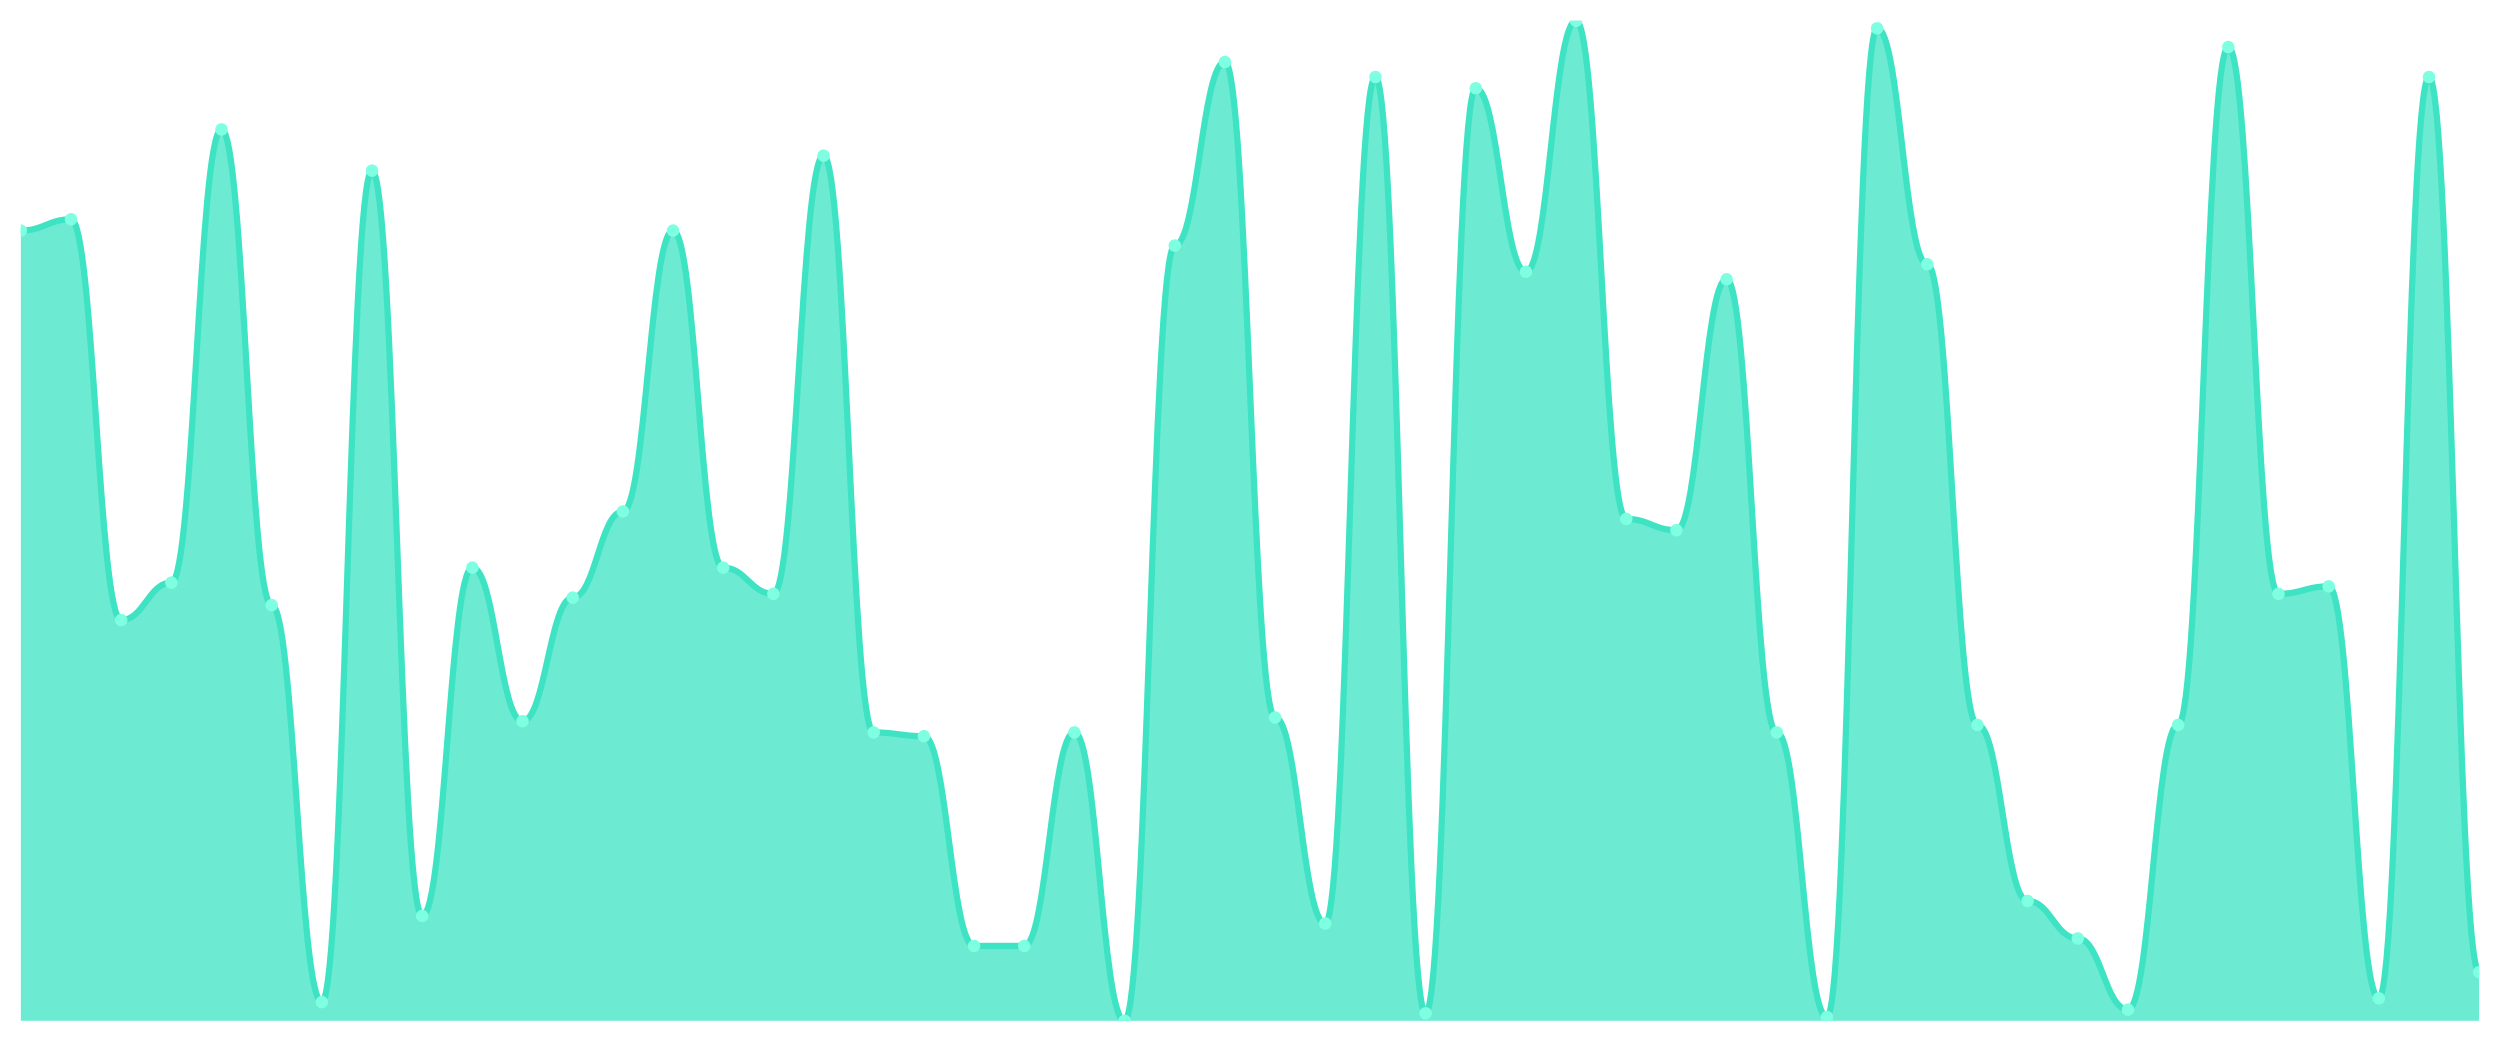
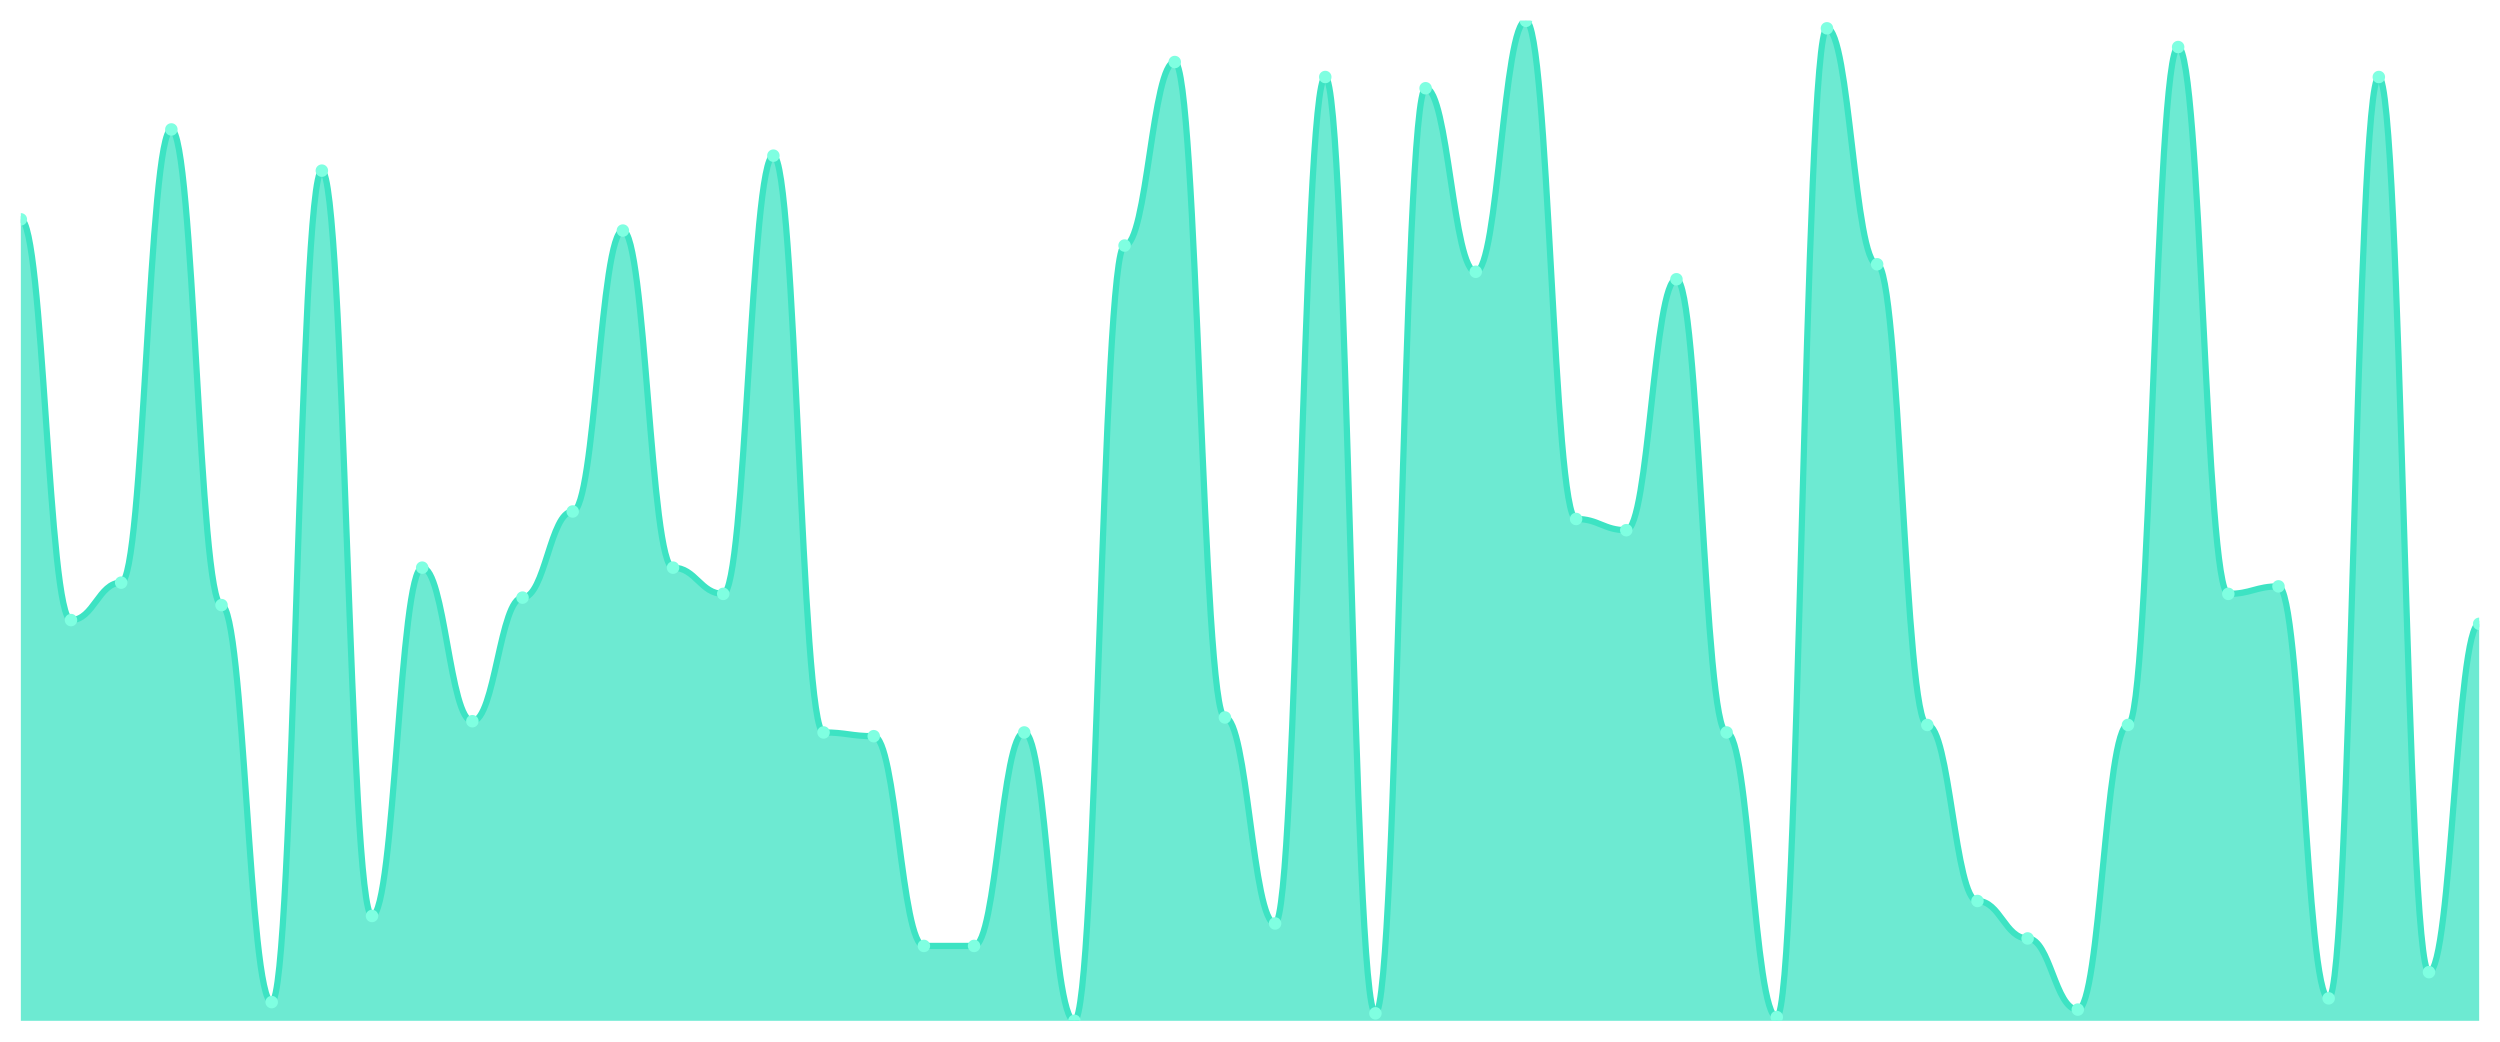
<svg xmlns="http://www.w3.org/2000/svg" viewBox="0 0 1200 500" width="1200" height="500">
  <defs>
    <clipPath id="c">
      <rect x="10" y="10" width="1180" height="480" />
    </clipPath>
  </defs>
  <rect width="1200" height="500" fill="none" />
  <g clip-path="url(#c)">
-     <path d="M 10,490 L 10,110.674 C 20.837,110.674 23.245,105.281 34.082,105.281 C 44.918,105.281 47.327,297.64 58.163,297.64 C 69,297.64 71.408,279.663 82.245,279.663 C 93.082,279.663 95.49,62.135 106.327,62.135 C 117.163,62.135 119.571,290.449 130.408,290.449 C 141.245,290.449 143.653,481.011 154.49,481.011 C 165.327,481.011 167.735,81.91 178.571,81.91 C 189.408,81.91 191.816,439.663 202.653,439.663 C 213.49,439.663 215.898,272.472 226.735,272.472 C 237.571,272.472 239.98,346.18 250.816,346.18 C 261.653,346.18 264.061,286.854 274.898,286.854 C 285.735,286.854 288.143,245.506 298.98,245.506 C 309.816,245.506 312.224,110.674 323.061,110.674 C 333.898,110.674 336.306,272.472 347.143,272.472 C 357.98,272.472 360.388,285.056 371.224,285.056 C 382.061,285.056 384.469,74.719 395.306,74.719 C 406.143,74.719 408.551,351.573 419.388,351.573 C 430.224,351.573 432.633,353.371 443.469,353.371 C 454.306,353.371 456.714,454.045 467.551,454.045 C 478.388,454.045 480.796,454.045 491.633,454.045 C 502.469,454.045 504.878,351.573 515.714,351.573 C 526.551,351.573 528.959,490 539.796,490 C 550.633,490 553.041,117.865 563.878,117.865 C 574.714,117.865 577.122,29.775 587.959,29.775 C 598.796,29.775 601.204,344.382 612.041,344.382 C 622.878,344.382 625.286,443.258 636.122,443.258 C 646.959,443.258 649.367,36.966 660.204,36.966 C 671.041,36.966 673.449,486.404 684.286,486.404 C 695.122,486.404 697.531,42.36 708.367,42.36 C 719.204,42.36 721.612,130.449 732.449,130.449 C 743.286,130.449 745.694,10 756.531,10 C 767.367,10 769.776,249.101 780.612,249.101 C 791.449,249.101 793.857,254.494 804.694,254.494 C 815.531,254.494 817.939,134.045 828.776,134.045 C 839.612,134.045 842.02,351.573 852.857,351.573 C 863.694,351.573 866.102,488.202 876.939,488.202 C 887.776,488.202 890.184,13.596 901.02,13.596 C 911.857,13.596 914.265,126.854 925.102,126.854 C 935.939,126.854 938.347,347.978 949.184,347.978 C 960.02,347.978 962.429,432.472 973.265,432.472 C 984.102,432.472 986.51,450.449 997.347,450.449 C 1008.184,450.449 1010.592,484.607 1021.429,484.607 C 1032.265,484.607 1034.673,347.978 1045.51,347.978 C 1056.347,347.978 1058.755,22.584 1069.592,22.584 C 1080.429,22.584 1082.837,285.056 1093.673,285.056 C 1104.51,285.056 1106.918,281.461 1117.755,281.461 C 1128.592,281.461 1131,479.213 1141.837,479.213 C 1152.673,479.213 1155.082,36.966 1165.918,36.966 C 1176.755,36.966 1179.163,466.629 1190,466.629 L 1190,490 Z" fill="rgba(61,227,195,0.75)" />
-     <path d="M 10,110.674 C 20.837,110.674 23.245,105.281 34.082,105.281 C 44.918,105.281 47.327,297.64 58.163,297.64 C 69,297.64 71.408,279.663 82.245,279.663 C 93.082,279.663 95.49,62.135 106.327,62.135 C 117.163,62.135 119.571,290.449 130.408,290.449 C 141.245,290.449 143.653,481.011 154.49,481.011 C 165.327,481.011 167.735,81.91 178.571,81.91 C 189.408,81.91 191.816,439.663 202.653,439.663 C 213.49,439.663 215.898,272.472 226.735,272.472 C 237.571,272.472 239.98,346.18 250.816,346.18 C 261.653,346.18 264.061,286.854 274.898,286.854 C 285.735,286.854 288.143,245.506 298.98,245.506 C 309.816,245.506 312.224,110.674 323.061,110.674 C 333.898,110.674 336.306,272.472 347.143,272.472 C 357.98,272.472 360.388,285.056 371.224,285.056 C 382.061,285.056 384.469,74.719 395.306,74.719 C 406.143,74.719 408.551,351.573 419.388,351.573 C 430.224,351.573 432.633,353.371 443.469,353.371 C 454.306,353.371 456.714,454.045 467.551,454.045 C 478.388,454.045 480.796,454.045 491.633,454.045 C 502.469,454.045 504.878,351.573 515.714,351.573 C 526.551,351.573 528.959,490 539.796,490 C 550.633,490 553.041,117.865 563.878,117.865 C 574.714,117.865 577.122,29.775 587.959,29.775 C 598.796,29.775 601.204,344.382 612.041,344.382 C 622.878,344.382 625.286,443.258 636.122,443.258 C 646.959,443.258 649.367,36.966 660.204,36.966 C 671.041,36.966 673.449,486.404 684.286,486.404 C 695.122,486.404 697.531,42.36 708.367,42.36 C 719.204,42.36 721.612,130.449 732.449,130.449 C 743.286,130.449 745.694,10 756.531,10 C 767.367,10 769.776,249.101 780.612,249.101 C 791.449,249.101 793.857,254.494 804.694,254.494 C 815.531,254.494 817.939,134.045 828.776,134.045 C 839.612,134.045 842.02,351.573 852.857,351.573 C 863.694,351.573 866.102,488.202 876.939,488.202 C 887.776,488.202 890.184,13.596 901.02,13.596 C 911.857,13.596 914.265,126.854 925.102,126.854 C 935.939,126.854 938.347,347.978 949.184,347.978 C 960.02,347.978 962.429,432.472 973.265,432.472 C 984.102,432.472 986.51,450.449 997.347,450.449 C 1008.184,450.449 1010.592,484.607 1021.429,484.607 C 1032.265,484.607 1034.673,347.978 1045.51,347.978 C 1056.347,347.978 1058.755,22.584 1069.592,22.584 C 1080.429,22.584 1082.837,285.056 1093.673,285.056 C 1104.51,285.056 1106.918,281.461 1117.755,281.461 C 1128.592,281.461 1131,479.213 1141.837,479.213 C 1152.673,479.213 1155.082,36.966 1165.918,36.966 C 1176.755,36.966 1179.163,466.629 1190,466.629" fill="none" stroke="#3de3c3" stroke-width="3" stroke-linecap="round" stroke-linejoin="round" />
-     <circle cx="10" cy="110.674" r="3" fill="#7fffe1" />
-     <circle cx="34.082" cy="105.281" r="3" fill="#7fffe1" />
-     <circle cx="58.163" cy="297.64" r="3" fill="#7fffe1" />
-     <circle cx="82.245" cy="279.663" r="3" fill="#7fffe1" />
-     <circle cx="106.327" cy="62.135" r="3" fill="#7fffe1" />
-     <circle cx="130.408" cy="290.449" r="3" fill="#7fffe1" />
-     <circle cx="154.49" cy="481.011" r="3" fill="#7fffe1" />
-     <circle cx="178.571" cy="81.91" r="3" fill="#7fffe1" />
-     <circle cx="202.653" cy="439.663" r="3" fill="#7fffe1" />
-     <circle cx="226.735" cy="272.472" r="3" fill="#7fffe1" />
-     <circle cx="250.816" cy="346.18" r="3" fill="#7fffe1" />
-     <circle cx="274.898" cy="286.854" r="3" fill="#7fffe1" />
-     <circle cx="298.98" cy="245.506" r="3" fill="#7fffe1" />
-     <circle cx="323.061" cy="110.674" r="3" fill="#7fffe1" />
-     <circle cx="347.143" cy="272.472" r="3" fill="#7fffe1" />
-     <circle cx="371.224" cy="285.056" r="3" fill="#7fffe1" />
-     <circle cx="395.306" cy="74.719" r="3" fill="#7fffe1" />
-     <circle cx="419.388" cy="351.573" r="3" fill="#7fffe1" />
-     <circle cx="443.469" cy="353.371" r="3" fill="#7fffe1" />
+     <path d="M 10,490 L 10,105.281 C 20.837,105.281 23.245,297.64 34.082,297.64 C 44.918,297.64 47.327,279.663 58.163,279.663 C 69,279.663 71.408,62.135 82.245,62.135 C 93.082,62.135 95.49,290.449 106.327,290.449 C 117.163,290.449 119.571,481.011 130.408,481.011 C 141.245,481.011 143.653,81.91 154.49,81.91 C 165.327,81.91 167.735,439.663 178.571,439.663 C 189.408,439.663 191.816,272.472 202.653,272.472 C 213.49,272.472 215.898,346.18 226.735,346.18 C 237.571,346.18 239.98,286.854 250.816,286.854 C 261.653,286.854 264.061,245.506 274.898,245.506 C 285.735,245.506 288.143,110.674 298.98,110.674 C 309.816,110.674 312.224,272.472 323.061,272.472 C 333.898,272.472 336.306,285.056 347.143,285.056 C 357.98,285.056 360.388,74.719 371.224,74.719 C 382.061,74.719 384.469,351.573 395.306,351.573 C 406.143,351.573 408.551,353.371 419.388,353.371 C 430.224,353.371 432.633,454.045 443.469,454.045 C 454.306,454.045 456.714,454.045 467.551,454.045 C 478.388,454.045 480.796,351.573 491.633,351.573 C 502.469,351.573 504.878,490 515.714,490 C 526.551,490 528.959,117.865 539.796,117.865 C 550.633,117.865 553.041,29.775 563.878,29.775 C 574.714,29.775 577.122,344.382 587.959,344.382 C 598.796,344.382 601.204,443.258 612.041,443.258 C 622.878,443.258 625.286,36.966 636.122,36.966 C 646.959,36.966 649.367,486.404 660.204,486.404 C 671.041,486.404 673.449,42.36 684.286,42.36 C 695.122,42.36 697.531,130.449 708.367,130.449 C 719.204,130.449 721.612,10 732.449,10 C 743.286,10 745.694,249.101 756.531,249.101 C 767.367,249.101 769.776,254.494 780.612,254.494 C 791.449,254.494 793.857,134.045 804.694,134.045 C 815.531,134.045 817.939,351.573 828.776,351.573 C 839.612,351.573 842.02,488.202 852.857,488.202 C 863.694,488.202 866.102,13.596 876.939,13.596 C 887.776,13.596 890.184,126.854 901.02,126.854 C 911.857,126.854 914.265,347.978 925.102,347.978 C 935.939,347.978 938.347,432.472 949.184,432.472 C 960.02,432.472 962.429,450.449 973.265,450.449 C 984.102,450.449 986.51,484.607 997.347,484.607 C 1008.184,484.607 1010.592,347.978 1021.429,347.978 C 1032.265,347.978 1034.673,22.584 1045.51,22.584 C 1056.347,22.584 1058.755,285.056 1069.592,285.056 C 1080.429,285.056 1082.837,281.461 1093.673,281.461 C 1104.51,281.461 1106.918,479.213 1117.755,479.213 C 1128.592,479.213 1131,36.966 1141.837,36.966 C 1152.673,36.966 1155.082,466.629 1165.918,466.629 C 1176.755,466.629 1179.163,299.438 1190,299.438 L 1190,490 Z" fill="rgba(61,227,195,0.75)" />
+     <path d="M 10,105.281 C 20.837,105.281 23.245,297.64 34.082,297.64 C 44.918,297.64 47.327,279.663 58.163,279.663 C 69,279.663 71.408,62.135 82.245,62.135 C 93.082,62.135 95.49,290.449 106.327,290.449 C 117.163,290.449 119.571,481.011 130.408,481.011 C 141.245,481.011 143.653,81.91 154.49,81.91 C 165.327,81.91 167.735,439.663 178.571,439.663 C 189.408,439.663 191.816,272.472 202.653,272.472 C 213.49,272.472 215.898,346.18 226.735,346.18 C 237.571,346.18 239.98,286.854 250.816,286.854 C 261.653,286.854 264.061,245.506 274.898,245.506 C 285.735,245.506 288.143,110.674 298.98,110.674 C 309.816,110.674 312.224,272.472 323.061,272.472 C 333.898,272.472 336.306,285.056 347.143,285.056 C 357.98,285.056 360.388,74.719 371.224,74.719 C 382.061,74.719 384.469,351.573 395.306,351.573 C 406.143,351.573 408.551,353.371 419.388,353.371 C 430.224,353.371 432.633,454.045 443.469,454.045 C 454.306,454.045 456.714,454.045 467.551,454.045 C 478.388,454.045 480.796,351.573 491.633,351.573 C 502.469,351.573 504.878,490 515.714,490 C 526.551,490 528.959,117.865 539.796,117.865 C 550.633,117.865 553.041,29.775 563.878,29.775 C 574.714,29.775 577.122,344.382 587.959,344.382 C 598.796,344.382 601.204,443.258 612.041,443.258 C 622.878,443.258 625.286,36.966 636.122,36.966 C 646.959,36.966 649.367,486.404 660.204,486.404 C 671.041,486.404 673.449,42.36 684.286,42.36 C 695.122,42.36 697.531,130.449 708.367,130.449 C 719.204,130.449 721.612,10 732.449,10 C 743.286,10 745.694,249.101 756.531,249.101 C 767.367,249.101 769.776,254.494 780.612,254.494 C 791.449,254.494 793.857,134.045 804.694,134.045 C 815.531,134.045 817.939,351.573 828.776,351.573 C 839.612,351.573 842.02,488.202 852.857,488.202 C 863.694,488.202 866.102,13.596 876.939,13.596 C 887.776,13.596 890.184,126.854 901.02,126.854 C 911.857,126.854 914.265,347.978 925.102,347.978 C 935.939,347.978 938.347,432.472 949.184,432.472 C 960.02,432.472 962.429,450.449 973.265,450.449 C 984.102,450.449 986.51,484.607 997.347,484.607 C 1008.184,484.607 1010.592,347.978 1021.429,347.978 C 1032.265,347.978 1034.673,22.584 1045.51,22.584 C 1056.347,22.584 1058.755,285.056 1069.592,285.056 C 1080.429,285.056 1082.837,281.461 1093.673,281.461 C 1104.51,281.461 1106.918,479.213 1117.755,479.213 C 1128.592,479.213 1131,36.966 1141.837,36.966 C 1152.673,36.966 1155.082,466.629 1165.918,466.629 C 1176.755,466.629 1179.163,299.438 1190,299.438" fill="none" stroke="#3de3c3" stroke-width="3" stroke-linecap="round" stroke-linejoin="round" />
+     <circle cx="10" cy="105.281" r="3" fill="#7fffe1" />
+     <circle cx="34.082" cy="297.64" r="3" fill="#7fffe1" />
+     <circle cx="58.163" cy="279.663" r="3" fill="#7fffe1" />
+     <circle cx="82.245" cy="62.135" r="3" fill="#7fffe1" />
+     <circle cx="106.327" cy="290.449" r="3" fill="#7fffe1" />
+     <circle cx="130.408" cy="481.011" r="3" fill="#7fffe1" />
+     <circle cx="154.49" cy="81.91" r="3" fill="#7fffe1" />
+     <circle cx="178.571" cy="439.663" r="3" fill="#7fffe1" />
+     <circle cx="202.653" cy="272.472" r="3" fill="#7fffe1" />
+     <circle cx="226.735" cy="346.18" r="3" fill="#7fffe1" />
+     <circle cx="250.816" cy="286.854" r="3" fill="#7fffe1" />
+     <circle cx="274.898" cy="245.506" r="3" fill="#7fffe1" />
+     <circle cx="298.98" cy="110.674" r="3" fill="#7fffe1" />
+     <circle cx="323.061" cy="272.472" r="3" fill="#7fffe1" />
+     <circle cx="347.143" cy="285.056" r="3" fill="#7fffe1" />
+     <circle cx="371.224" cy="74.719" r="3" fill="#7fffe1" />
+     <circle cx="395.306" cy="351.573" r="3" fill="#7fffe1" />
+     <circle cx="419.388" cy="353.371" r="3" fill="#7fffe1" />
+     <circle cx="443.469" cy="454.045" r="3" fill="#7fffe1" />
    <circle cx="467.551" cy="454.045" r="3" fill="#7fffe1" />
-     <circle cx="491.633" cy="454.045" r="3" fill="#7fffe1" />
-     <circle cx="515.714" cy="351.573" r="3" fill="#7fffe1" />
-     <circle cx="539.796" cy="490" r="3" fill="#7fffe1" />
-     <circle cx="563.878" cy="117.865" r="3" fill="#7fffe1" />
-     <circle cx="587.959" cy="29.775" r="3" fill="#7fffe1" />
-     <circle cx="612.041" cy="344.382" r="3" fill="#7fffe1" />
-     <circle cx="636.122" cy="443.258" r="3" fill="#7fffe1" />
-     <circle cx="660.204" cy="36.966" r="3" fill="#7fffe1" />
-     <circle cx="684.286" cy="486.404" r="3" fill="#7fffe1" />
-     <circle cx="708.367" cy="42.36" r="3" fill="#7fffe1" />
-     <circle cx="732.449" cy="130.449" r="3" fill="#7fffe1" />
-     <circle cx="756.531" cy="10" r="3" fill="#7fffe1" />
-     <circle cx="780.612" cy="249.101" r="3" fill="#7fffe1" />
-     <circle cx="804.694" cy="254.494" r="3" fill="#7fffe1" />
-     <circle cx="828.776" cy="134.045" r="3" fill="#7fffe1" />
-     <circle cx="852.857" cy="351.573" r="3" fill="#7fffe1" />
-     <circle cx="876.939" cy="488.202" r="3" fill="#7fffe1" />
-     <circle cx="901.02" cy="13.596" r="3" fill="#7fffe1" />
-     <circle cx="925.102" cy="126.854" r="3" fill="#7fffe1" />
-     <circle cx="949.184" cy="347.978" r="3" fill="#7fffe1" />
-     <circle cx="973.265" cy="432.472" r="3" fill="#7fffe1" />
-     <circle cx="997.347" cy="450.449" r="3" fill="#7fffe1" />
-     <circle cx="1021.429" cy="484.607" r="3" fill="#7fffe1" />
-     <circle cx="1045.51" cy="347.978" r="3" fill="#7fffe1" />
-     <circle cx="1069.592" cy="22.584" r="3" fill="#7fffe1" />
-     <circle cx="1093.673" cy="285.056" r="3" fill="#7fffe1" />
-     <circle cx="1117.755" cy="281.461" r="3" fill="#7fffe1" />
-     <circle cx="1141.837" cy="479.213" r="3" fill="#7fffe1" />
-     <circle cx="1165.918" cy="36.966" r="3" fill="#7fffe1" />
-     <circle cx="1190" cy="466.629" r="3" fill="#7fffe1" />
+     <circle cx="491.633" cy="351.573" r="3" fill="#7fffe1" />
+     <circle cx="515.714" cy="490" r="3" fill="#7fffe1" />
+     <circle cx="539.796" cy="117.865" r="3" fill="#7fffe1" />
+     <circle cx="563.878" cy="29.775" r="3" fill="#7fffe1" />
+     <circle cx="587.959" cy="344.382" r="3" fill="#7fffe1" />
+     <circle cx="612.041" cy="443.258" r="3" fill="#7fffe1" />
+     <circle cx="636.122" cy="36.966" r="3" fill="#7fffe1" />
+     <circle cx="660.204" cy="486.404" r="3" fill="#7fffe1" />
+     <circle cx="684.286" cy="42.36" r="3" fill="#7fffe1" />
+     <circle cx="708.367" cy="130.449" r="3" fill="#7fffe1" />
+     <circle cx="732.449" cy="10" r="3" fill="#7fffe1" />
+     <circle cx="756.531" cy="249.101" r="3" fill="#7fffe1" />
+     <circle cx="780.612" cy="254.494" r="3" fill="#7fffe1" />
+     <circle cx="804.694" cy="134.045" r="3" fill="#7fffe1" />
+     <circle cx="828.776" cy="351.573" r="3" fill="#7fffe1" />
+     <circle cx="852.857" cy="488.202" r="3" fill="#7fffe1" />
+     <circle cx="876.939" cy="13.596" r="3" fill="#7fffe1" />
+     <circle cx="901.02" cy="126.854" r="3" fill="#7fffe1" />
+     <circle cx="925.102" cy="347.978" r="3" fill="#7fffe1" />
+     <circle cx="949.184" cy="432.472" r="3" fill="#7fffe1" />
+     <circle cx="973.265" cy="450.449" r="3" fill="#7fffe1" />
+     <circle cx="997.347" cy="484.607" r="3" fill="#7fffe1" />
+     <circle cx="1021.429" cy="347.978" r="3" fill="#7fffe1" />
+     <circle cx="1045.51" cy="22.584" r="3" fill="#7fffe1" />
+     <circle cx="1069.592" cy="285.056" r="3" fill="#7fffe1" />
+     <circle cx="1093.673" cy="281.461" r="3" fill="#7fffe1" />
+     <circle cx="1117.755" cy="479.213" r="3" fill="#7fffe1" />
+     <circle cx="1141.837" cy="36.966" r="3" fill="#7fffe1" />
+     <circle cx="1165.918" cy="466.629" r="3" fill="#7fffe1" />
+     <circle cx="1190" cy="299.438" r="3" fill="#7fffe1" />
  </g>
</svg>
